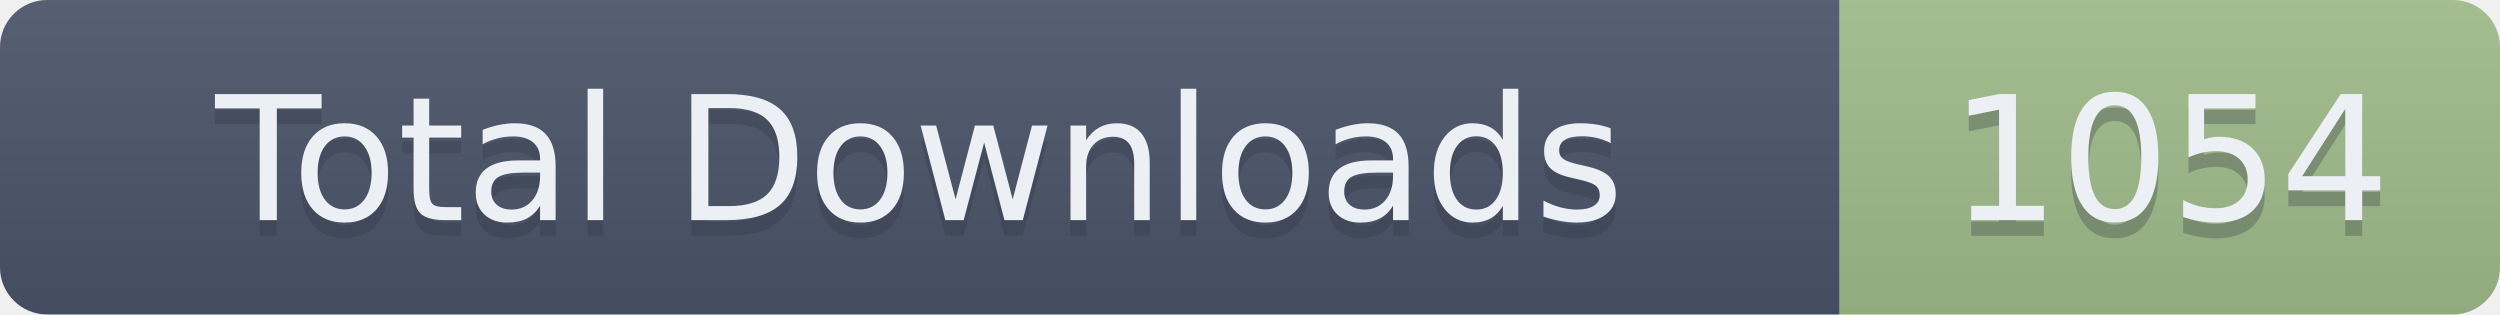
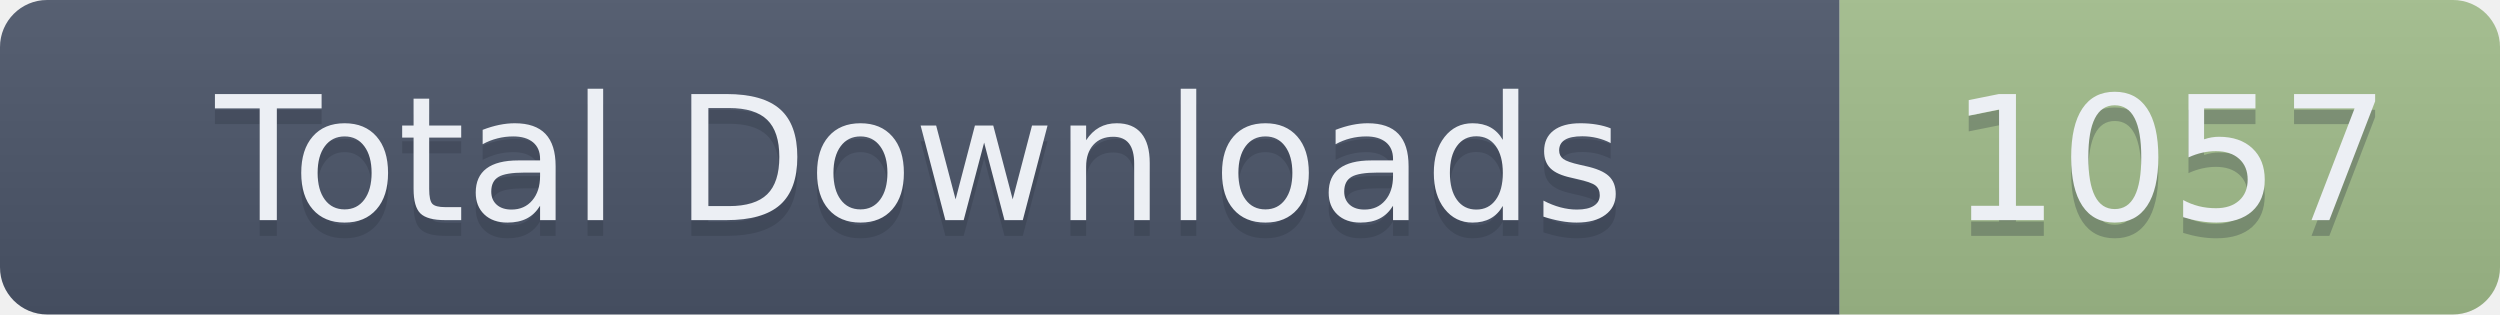
- <svg xmlns="http://www.w3.org/2000/svg" width="159" height="20" role="img" aria-label="Total Downloads: 1054">
+ <svg xmlns="http://www.w3.org/2000/svg" width="159" height="20" role="img" aria-label="Total Downloads: 1057">
  <linearGradient id="s" x2="0" y2="100%">
    <stop offset="0" stop-color="#bbb" stop-opacity=".1" />
    <stop offset="1" stop-opacity=".1" />
  </linearGradient>
  <clipPath id="r">
    <rect width="159" height="20" rx="3" fill="#fff" />
  </clipPath>
  <g clip-path="url(#r)">
    <rect width="117" height="20" fill="#4C566A" />
    <rect x="117" width="42" height="20" fill="#A3BE8C" />
    <rect width="159" height="20" fill="url(#s)" />
  </g>
  <g fill="#ECEFF4" text-anchor="middle" font-family="Verdana,Geneva,DejaVu Sans,sans-serif" text-rendering="geometricPrecision" font-size="110">
    <text aria-hidden="true" x="585" y="150" fill="#2E3440" fill-opacity=".3" transform="scale(.1)" textLength="1070">Total Downloads</text>
    <text x="585" y="140" transform="scale(.1)" textLength="1070">Total Downloads</text>
-     <text aria-hidden="true" x="1380" y="150" fill="#2E3440" fill-opacity=".3" transform="scale(.1)" textLength="320">1054</text>
-     <text x="1380" y="140" transform="scale(.1)" textLength="320">1054</text>
+     <text aria-hidden="true" x="1380" y="150" fill="#2E3440" fill-opacity=".3" transform="scale(.1)" textLength="320">1057</text>
+     <text x="1380" y="140" transform="scale(.1)" textLength="320">1057</text>
  </g>
</svg>
